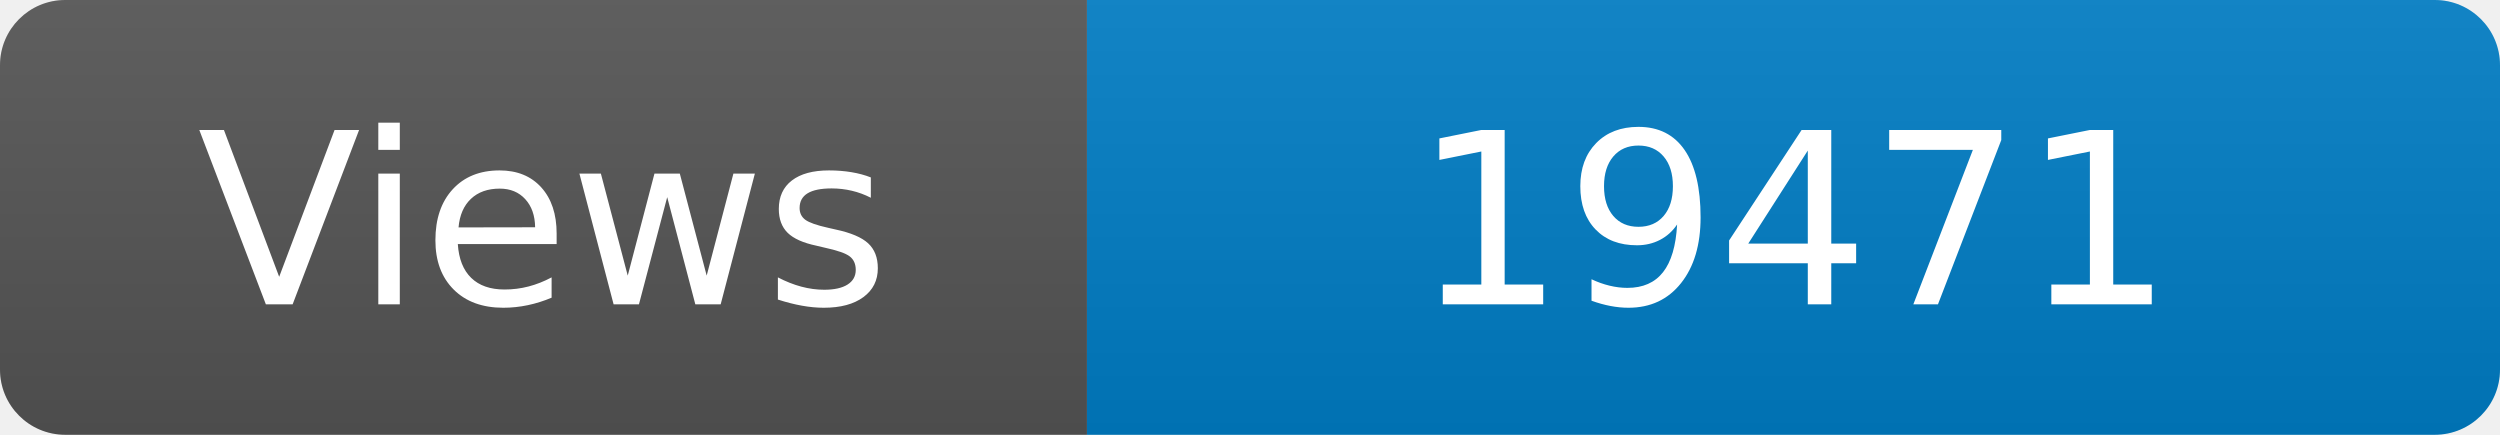
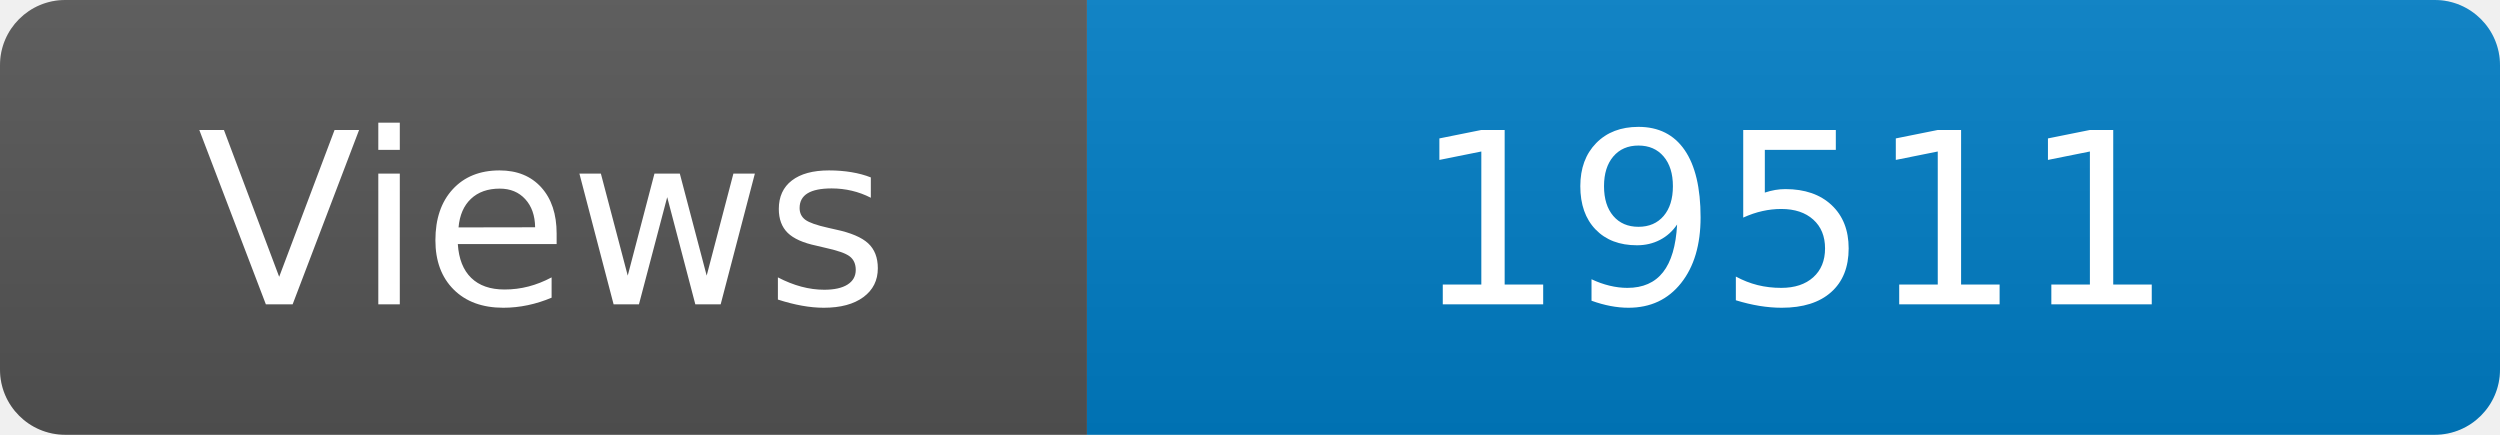
<svg xmlns="http://www.w3.org/2000/svg" width="115" height="20" role="img" aria-label="Maintained?: yes">
  <linearGradient id="s" x2="0" y2="100%">
    <stop offset="0" stop-color="#bbb" stop-opacity=".1" />
    <stop offset="1" stop-opacity=".1" />
  </linearGradient>
  <clipPath id="r">
    <rect width="115" height="20" rx="3" fill="#fff" />
  </clipPath>
  <g clip-path="url(#r)">
    <rect width="50" height="20" fill="#555" />
    <rect x="50" width="160" height="20" fill="#007ec6" />
    <rect width="115" height="20" fill="url(#s)" />
  </g>
  <g fill="#fff" text-anchor="middle" font-family="Verdana,Geneva,DejaVu Sans,sans-serif" font-size="110">
    <text x="250" y="140" transform="scale(.1)" fill="#fff">Views</text>
-     <text x="825" y="140" transform="scale(.1)" fill="#fff">19471</text>
+     <text x="825" y="140" transform="scale(.1)" fill="#fff">19511</text>
  </g>
</svg>
